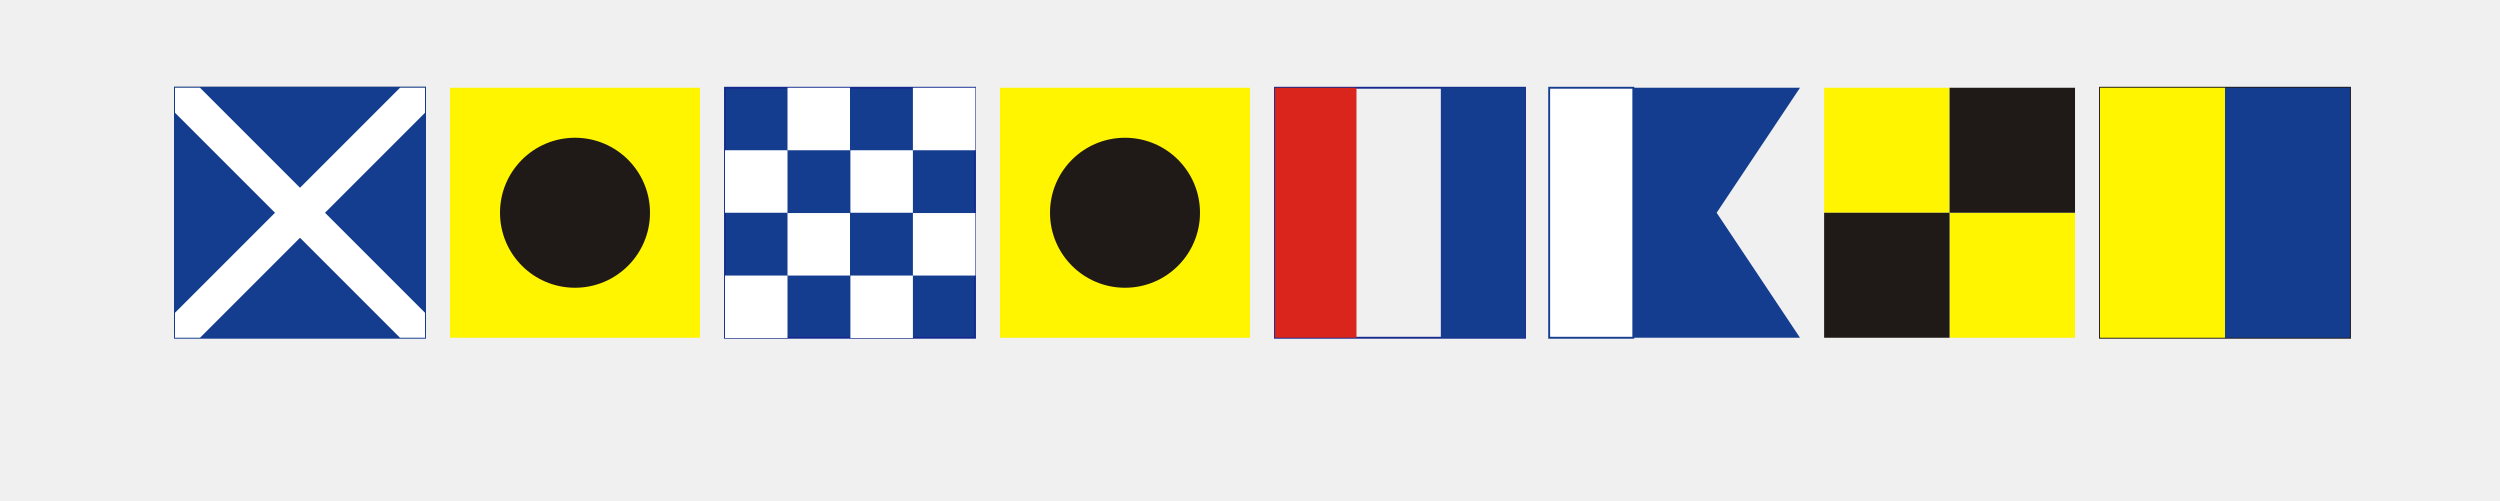
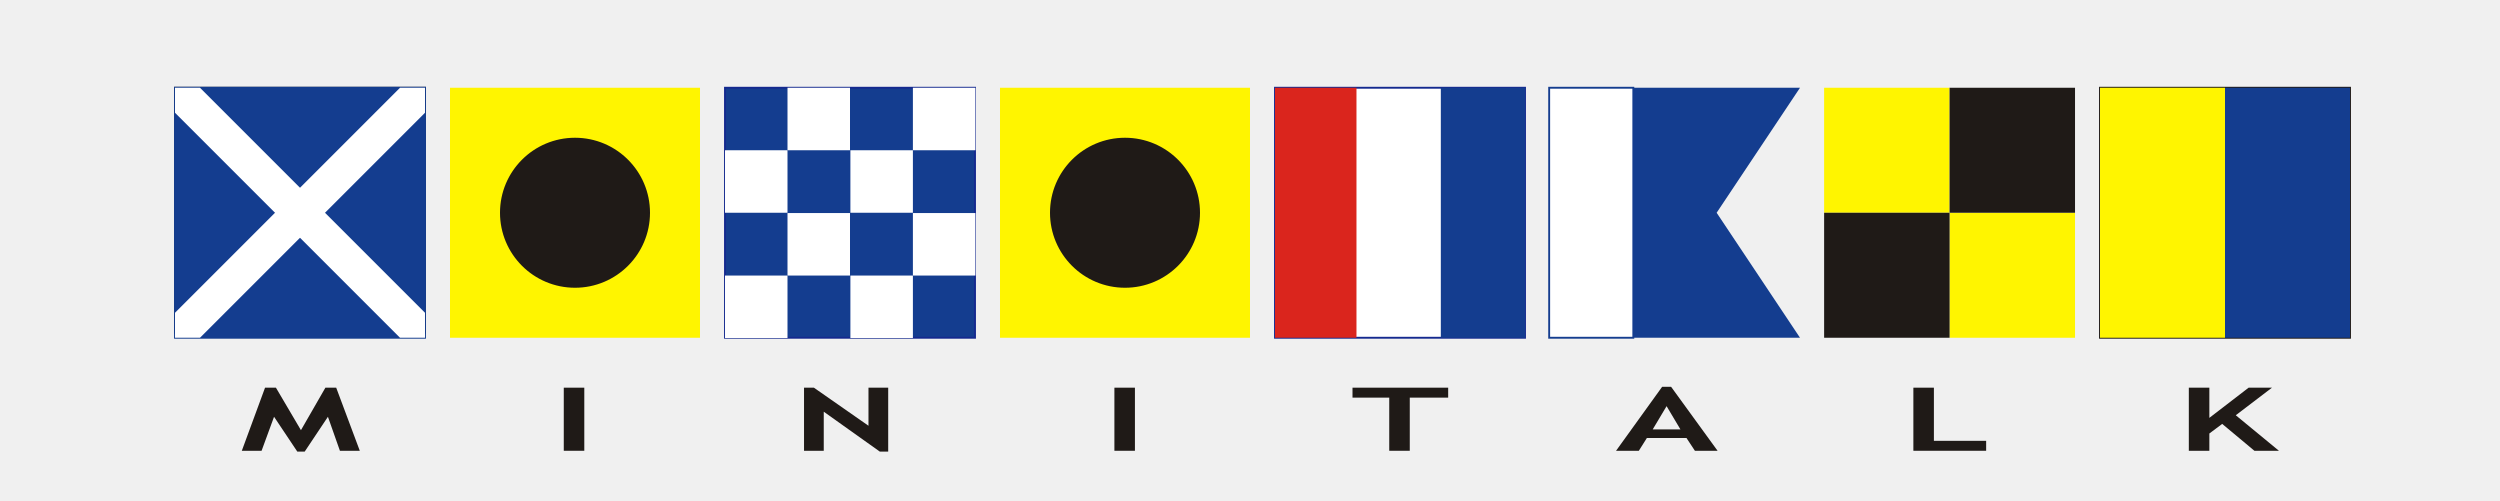
<svg xmlns="http://www.w3.org/2000/svg" xml:space="preserve" width="100mm" height="20mm" style="shape-rendering:geometricPrecision; text-rendering:geometricPrecision; image-rendering:optimizeQuality; fill-rule:evenodd; clip-rule:evenodd" viewBox="0 0 100 20">
  <defs>
-     <font id="FontID0" font-variant="normal" style="fill-rule:nonzero" font-weight="700">
-       <font-face font-family="Trebuchet MS">
- 	</font-face>
-       <missing-glyph>
-         <path d="M0 0z" />
-       </missing-glyph>
-       <glyph unicode="K" horiz-adv-x="617">
-         <path d="M478.995 0l-199.161 304.666 -79.681 -108.821 0 -195.844 -126.991 0 0 715.347 126.991 0 0 -342.338 243.183 342.338 144.509 0 -224.021 -312.518 267.022 -402.829 -151.851 0z" />
-       </glyph>
-       <glyph unicode="L" horiz-adv-x="552">
-         <path d="M73.162 0l0 715.347 126.991 0 0 -602.5 323.346 0 0 -112.847 -450.337 0z" />
-       </glyph>
-       <glyph unicode="A" horiz-adv-x="633">
-         <path d="M490.674 0l-52.185 144.991 -245.167 0 -49.833 -144.991 -140.994 0 285.164 725.154 55.672 0 287.516 -725.154 -140.172 0zm-175.18 506.321l-86.003 -264.159 171.835 0 -85.832 264.159z" />
-       </glyph>
-       <glyph unicode="N" horiz-adv-x="667">
-         <path d="M542.491 -9.836l-347.157 452.662 0 -443.336 -122.172 0 0 715.857 61.171 0 337.831 -431.685 0 431.685 122.002 0 0 -725.183 -51.675 0z" />
-       </glyph>
-       <glyph unicode="I" horiz-adv-x="278">
-         <path d="M75.656 0l0 715.347 127.02 0 0 -715.347 -127.02 0z" />
-       </glyph>
-       <glyph unicode="M" horiz-adv-x="745">
-         <path d="M740.178 -0.51l-123.023 0 -74.154 385.85 -143.999 -395.175 -45.496 0 -143.999 395.175 -77.187 -385.85 -122.484 0 143.999 715.857 67.322 0 154.856 -482 151.312 482 66.841 0 146.012 -715.857z" />
-       </glyph>
-       <glyph unicode="T" horiz-adv-x="611">
-         <path d="M364.335 602.5l0 -602.5 -126.991 0 0 602.5 -227.507 0 0 112.847 592.154 0 0 -112.847 -237.655 0z" />
-       </glyph>
-     </font>
    <style type="text/css">
   
-     @font-face { font-family:"Trebuchet MS";src:url("#FontID0") format(svg)}
    .str1 {stroke:#1F1A17;stroke-width:0.076}
    .str0 {stroke:#14298F;stroke-width:0.076}
    .str2 {stroke:#143D8F;stroke-width:0.076}
-     .fil0 {fill:none}
+     .fil1 {fill:none}
    .fil4 {fill:#1F1A17}
    .fil5 {fill:#DA251D}
    .fil3 {fill:#FFF500}
-     .fil2 {fill:white}
-     .fil1 {fill:#143D8F}
-     .fnt0 {font-weight:bold;font-size:3.528;font-family:'Trebuchet MS'}
+     .fil0 {fill:white}
+     .fil2 {fill:#143D8F}
+     .fil6 {fill:#1F1A17;fill-rule:nonzero}
   
  </style>
  </defs>
  <g id="Capa_x0020_1">
    <rect class="fil0 str0" x="51" y="3.51" width="10" height="10" />
-     <polyline class="fil0" points="-17.621,-77.669 -10.571,-72.669 -3.521,-67.669 " />
-     <polyline class="fil0" points="-18.2,-77.669 -11.15,-72.669 -4.1,-67.669 " />
-     <rect class="fil0 str1" x="7" y="3.51" width="10" height="9.801" />
-     <polygon class="fil1 str2" points="17,3.51 7,3.51 7,13.51 17,13.51 " />
-     <polygon class="fil2" points="7,3.51 7,4.51 16,13.51 17,13.51 17,12.51 8,3.51 " />
-     <polygon class="fil2" points="7,12.51 7,13.51 8,13.51 17,4.51 17,3.51 16,3.51 " />
+     <polyline class="fil1" points="-17.621,-77.669 -10.571,-72.669 -3.521,-67.669 " />
+     <rect class="fil1 str1" x="7" y="3.51" width="10" height="9.801" />
+     <polygon class="fil2 str2" points="17,3.51 7,3.51 7,13.51 17,13.51 " />
+     <polygon class="fil0" points="7,3.51 7,4.51 16,13.51 17,13.51 17,12.51 8,3.51 " />
+     <polygon class="fil0" points="7,12.51 7,13.51 8,13.51 17,4.51 17,3.51 16,3.51 " />
    <rect class="fil3" x="18" y="3.51" width="10" height="10" />
    <circle class="fil4" cx="23" cy="8.51" r="3" />
-     <polygon class="fil1 str0" points="39,3.51 29,3.51 29,13.51 39,13.51 " />
-     <rect class="fil2" x="31.5" y="3.51" width="2.5" height="2.5" />
-     <rect class="fil2" x="36.516" y="3.51" width="2.5" height="2.5" />
-     <rect class="fil2" x="29" y="6.01" width="2.5" height="2.5" />
-     <rect class="fil2" x="34.016" y="6.01" width="2.5" height="2.5" />
-     <rect class="fil2" x="31.5" y="8.522" width="2.5" height="2.5" />
-     <rect class="fil2" x="36.516" y="8.522" width="2.5" height="2.5" />
-     <rect class="fil2" x="29" y="11.022" width="2.5" height="2.5" />
-     <rect class="fil2" x="34.016" y="11.022" width="2.5" height="2.5" />
+     <polygon class="fil2 str0" points="39,3.51 29,3.51 29,13.51 39,13.51 " />
+     <rect class="fil0" x="31.5" y="3.51" width="2.5" height="2.5" />
+     <rect class="fil0" x="36.516" y="3.51" width="2.5" height="2.5" />
+     <rect class="fil0" x="29" y="6.01" width="2.5" height="2.5" />
+     <rect class="fil0" x="34.016" y="6.01" width="2.5" height="2.5" />
+     <rect class="fil0" x="31.5" y="8.522" width="2.5" height="2.5" />
+     <rect class="fil0" x="36.516" y="8.522" width="2.5" height="2.5" />
+     <rect class="fil0" x="29" y="11.022" width="2.5" height="2.5" />
+     <rect class="fil0" x="34.016" y="11.022" width="2.5" height="2.5" />
    <rect class="fil3" x="40" y="3.51" width="10" height="10" />
    <circle class="fil4" cx="45" cy="8.51" r="3" />
-     <polygon class="fil1" points="61,3.51 57.633,3.51 57.633,13.51 61,13.51 " />
+     <polygon class="fil2" points="61,3.51 57.633,3.51 57.633,13.51 61,13.51 " />
    <rect class="fil5" x="51" y="3.51" width="3.259" height="10" />
-     <polygon class="fil2" points="65.333,3.51 62,3.51 62,13.51 65.333,13.51 " />
-     <polygon class="fil1" points="65.333,3.51 65.333,13.51 72,13.51 68.666,8.51 72,3.51 " />
+     <polygon class="fil0" points="65.333,3.51 62,3.51 62,13.51 65.333,13.51 " />
+     <polygon class="fil2" points="65.333,3.51 65.333,13.51 72,13.51 68.666,8.51 72,3.51 " />
    <rect class="fil3" x="72.965" y="3.51" width="5.018" height="5" />
    <rect class="fil3" x="77.983" y="8.51" width="5.018" height="5" />
    <rect class="fil4" x="77.983" y="3.51" width="5.018" height="5" />
    <rect class="fil4" x="72.965" y="8.51" width="5.018" height="5" />
-     <rect class="fil0 str1" x="84" y="3.51" width="10" height="10" />
+     <rect class="fil1 str1" x="84" y="3.51" width="10" height="10" />
    <rect class="fil3" x="84" y="3.51" width="5" height="10" />
-     <polygon class="fil1" points="94,3.51 89,3.51 89,13.51 94,13.51 " />
+     <polygon class="fil2" points="94,3.51 89,3.51 89,13.51 94,13.51 " />
    <polygon class="fil0 str2" points="65.333,3.51 61.967,3.51 61.967,13.51 65.333,13.51 " />
+     <polygon class="fil6" points="14.392,18.032 13.597,18.032 13.117,16.671 12.187,18.065 11.893,18.065 10.962,16.671 10.463,18.032 9.672,18.032 10.602,15.507 11.037,15.507 12.038,17.207 13.016,15.507 13.448,15.507 " />
+     <polygon class="fil6" points="22.551,18.031 22.551,15.507 23.372,15.507 23.372,18.031 " />
+     <polygon class="fil6" points="35.194,18.065 32.95,16.468 32.95,18.032 32.161,18.032 32.161,15.507 32.556,15.507 34.739,17.03 34.739,15.507 35.528,15.507 35.528,18.065 " />
+     <polygon class="fil6" points="44.576,18.031 44.576,15.507 45.397,15.507 45.397,18.031 " />
+     <polygon class="fil6" points="56.391,15.905 56.391,18.031 55.57,18.031 55.57,15.905 54.1,15.905 54.1,15.507 57.927,15.507 57.927,15.905 " />
+     <path class="fil6" d="M67.796 18.031l-0.337 -0.511 -1.584 0 -0.322 0.511 -0.911 0 1.843 -2.558 0.36 0 1.858 2.558 -0.906 0zm-1.132 -1.786l-0.556 0.932 1.11 0 -0.555 -0.932z" />
+     <polygon class="fil6" points="76.535,18.031 76.535,15.507 77.356,15.507 77.356,17.633 79.446,17.633 79.446,18.031 " />
+     <polygon class="fil6" points="90.176,18.031 88.888,16.956 88.374,17.34 88.374,18.031 87.553,18.031 87.553,15.507 88.374,15.507 88.374,16.715 89.945,15.507 90.879,15.507 89.431,16.61 91.157,18.031 " />
  </g>
</svg>
